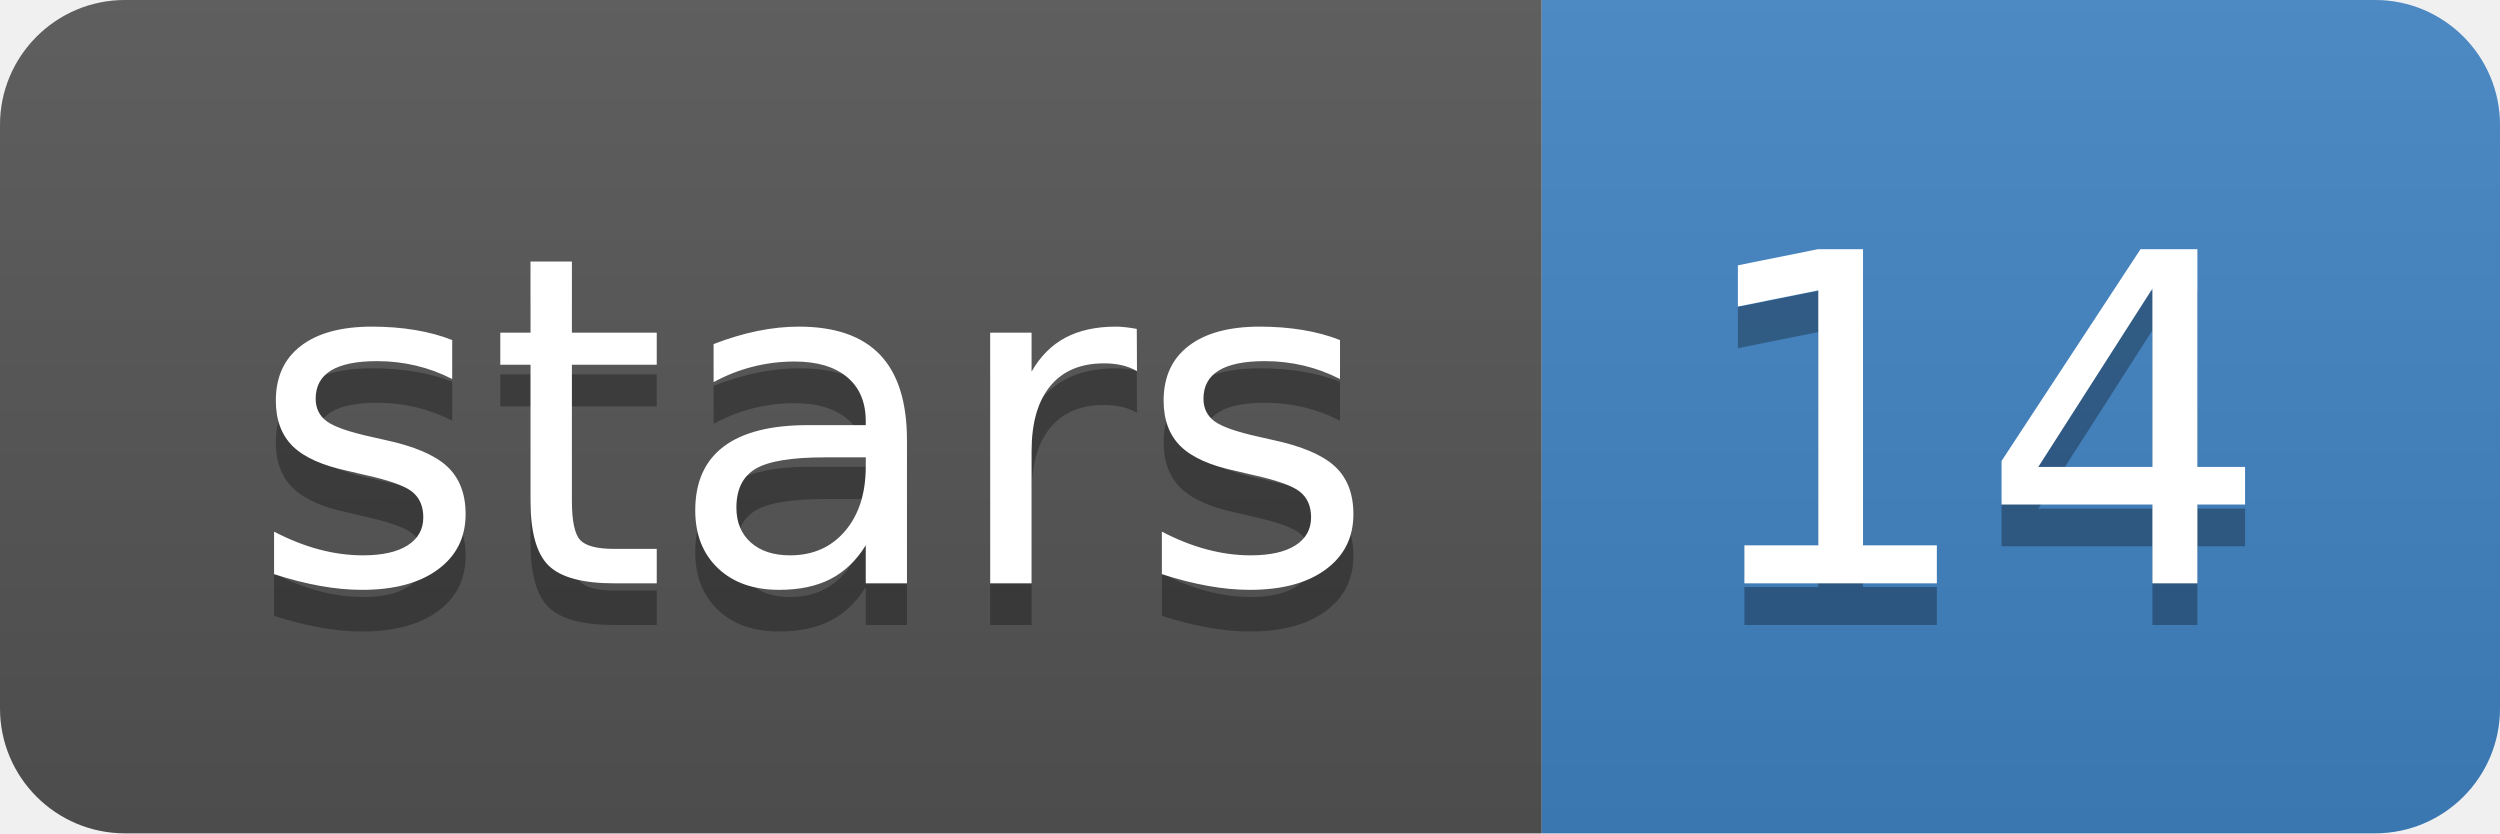
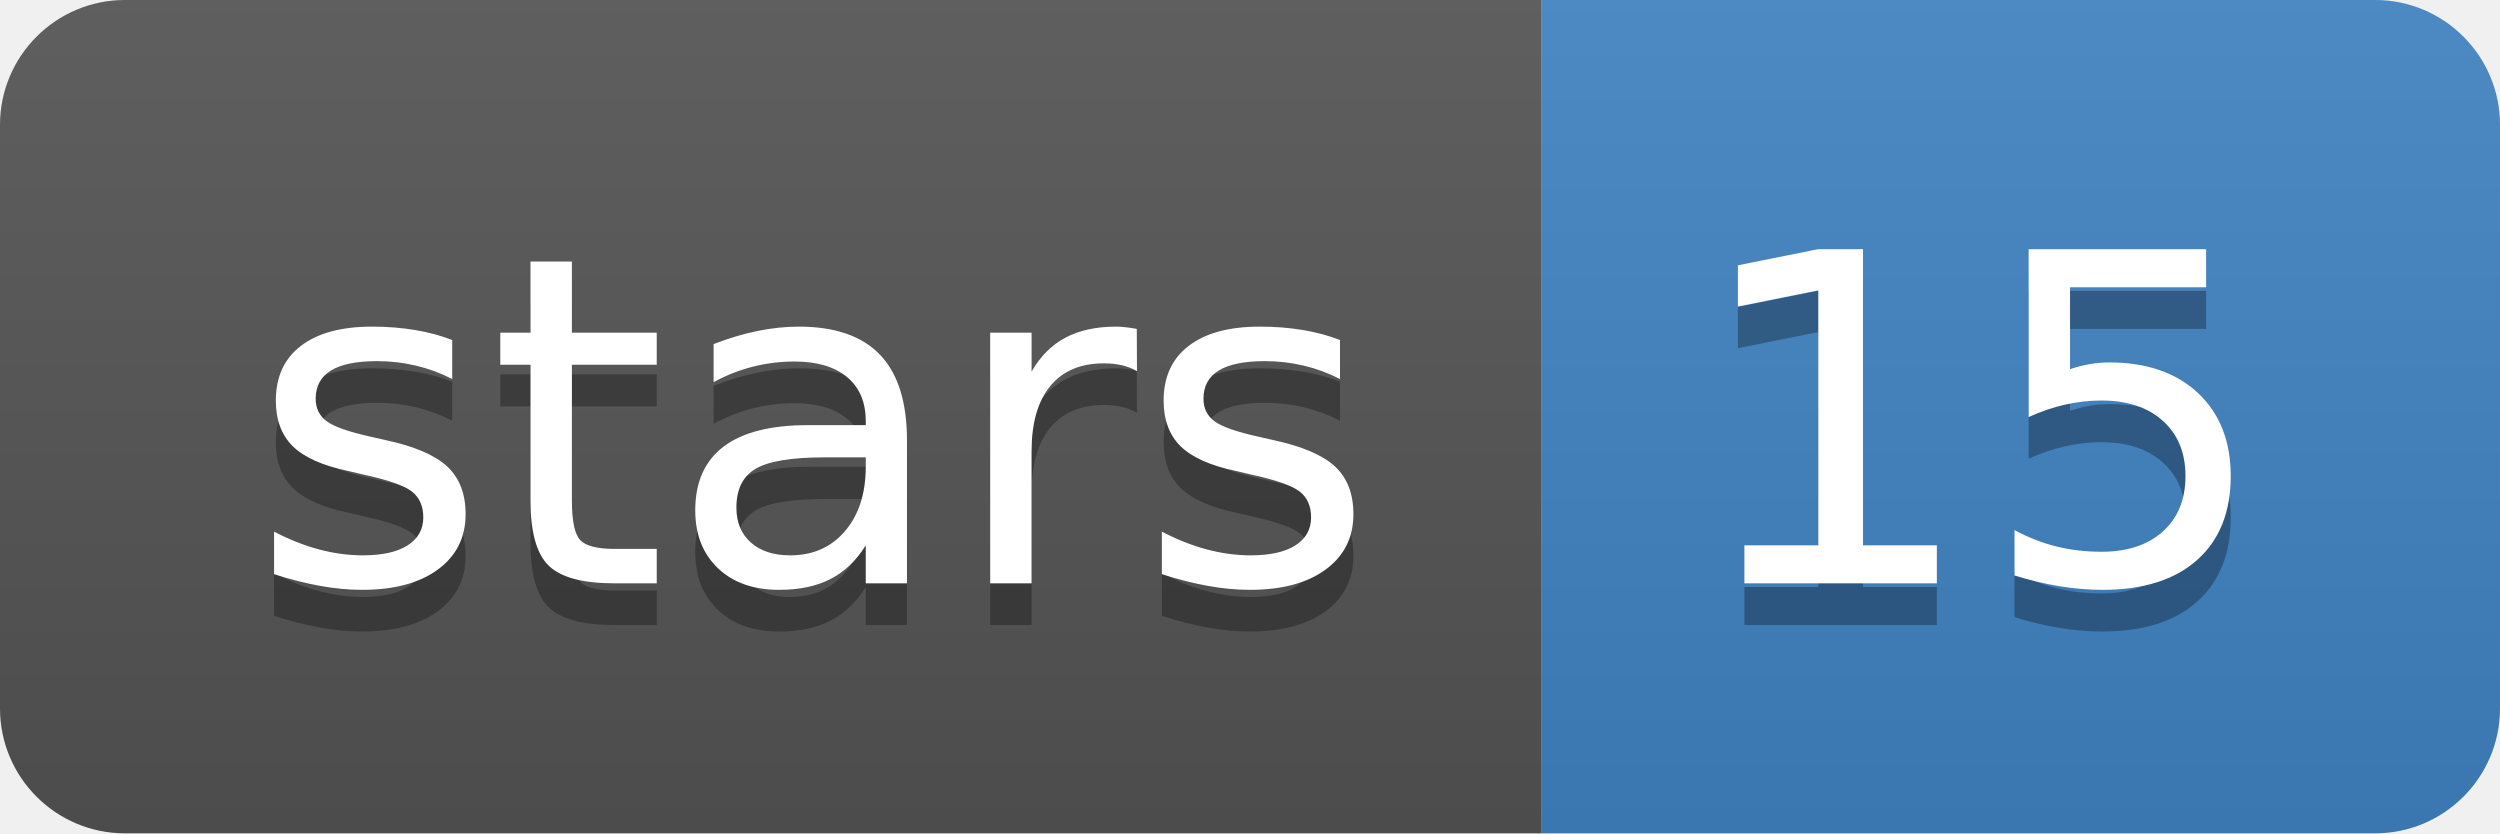
<svg xmlns="http://www.w3.org/2000/svg" width="60" height="20">
  <linearGradient id="b" x2="0" y2="100%">
    <stop offset="0" stop-color="#bbb" stop-opacity=".1" />
    <stop offset="1" stop-opacity=".1" />
  </linearGradient>
  <clipPath id="a">
    <rect width="60" height="20" rx="3" fill="#fff" />
  </clipPath>
  <g clip-path="url(#a)">
    <path fill="#555" d="M0 0h37v20H0z" />
    <path fill="#4183C4" d="M37 0h23v20H37z" />
    <path fill="url(#b)" d="M0 0h60v20H0z" />
  </g>
  <g fill="#fff" text-anchor="middle" font-family="DejaVu Sans,Verdana,Geneva,sans-serif" font-size="110">
    <text x="195" y="150" fill="#010101" fill-opacity=".3" transform="scale(.1)" textLength="270">stars</text>
    <text x="195" y="140" transform="scale(.1)" textLength="270">stars</text>
-     <text x="475" y="150" fill="#010101" fill-opacity=".3" transform="scale(.1)" textLength="130">14</text>
-     <text x="475" y="140" transform="scale(.1)" textLength="130">14</text>
+     <text x="475" y="150" fill="#010101" fill-opacity=".3" transform="scale(.1)" textLength="130">15</text>
+     <text x="475" y="140" transform="scale(.1)" textLength="130">15</text>
  </g>
</svg>
